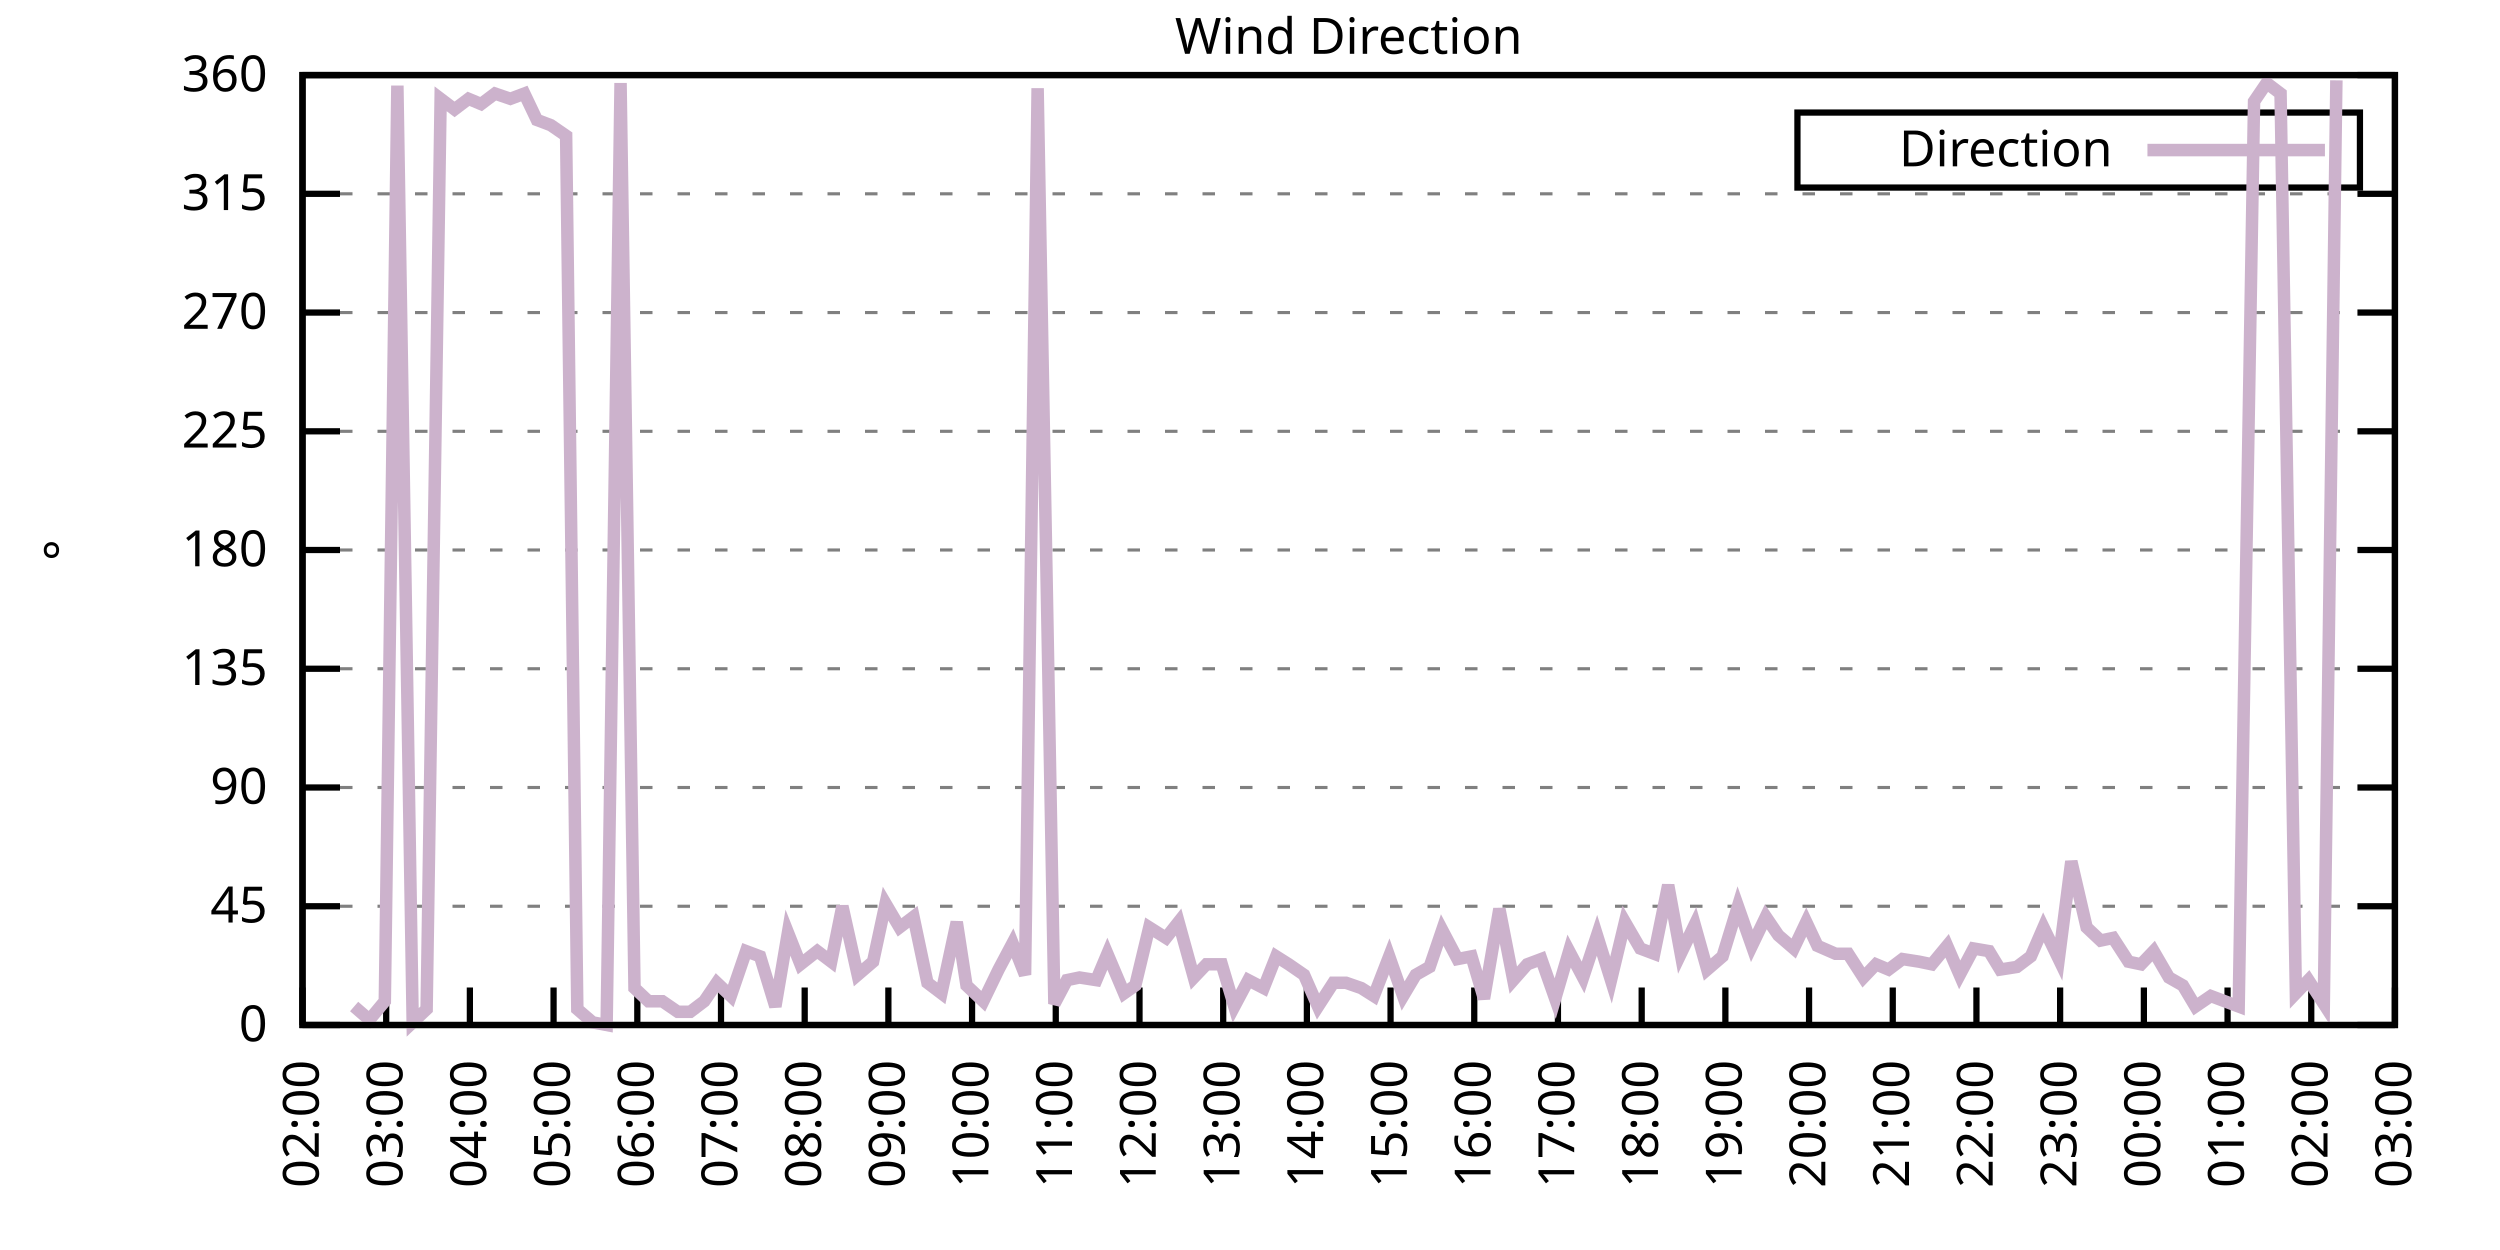
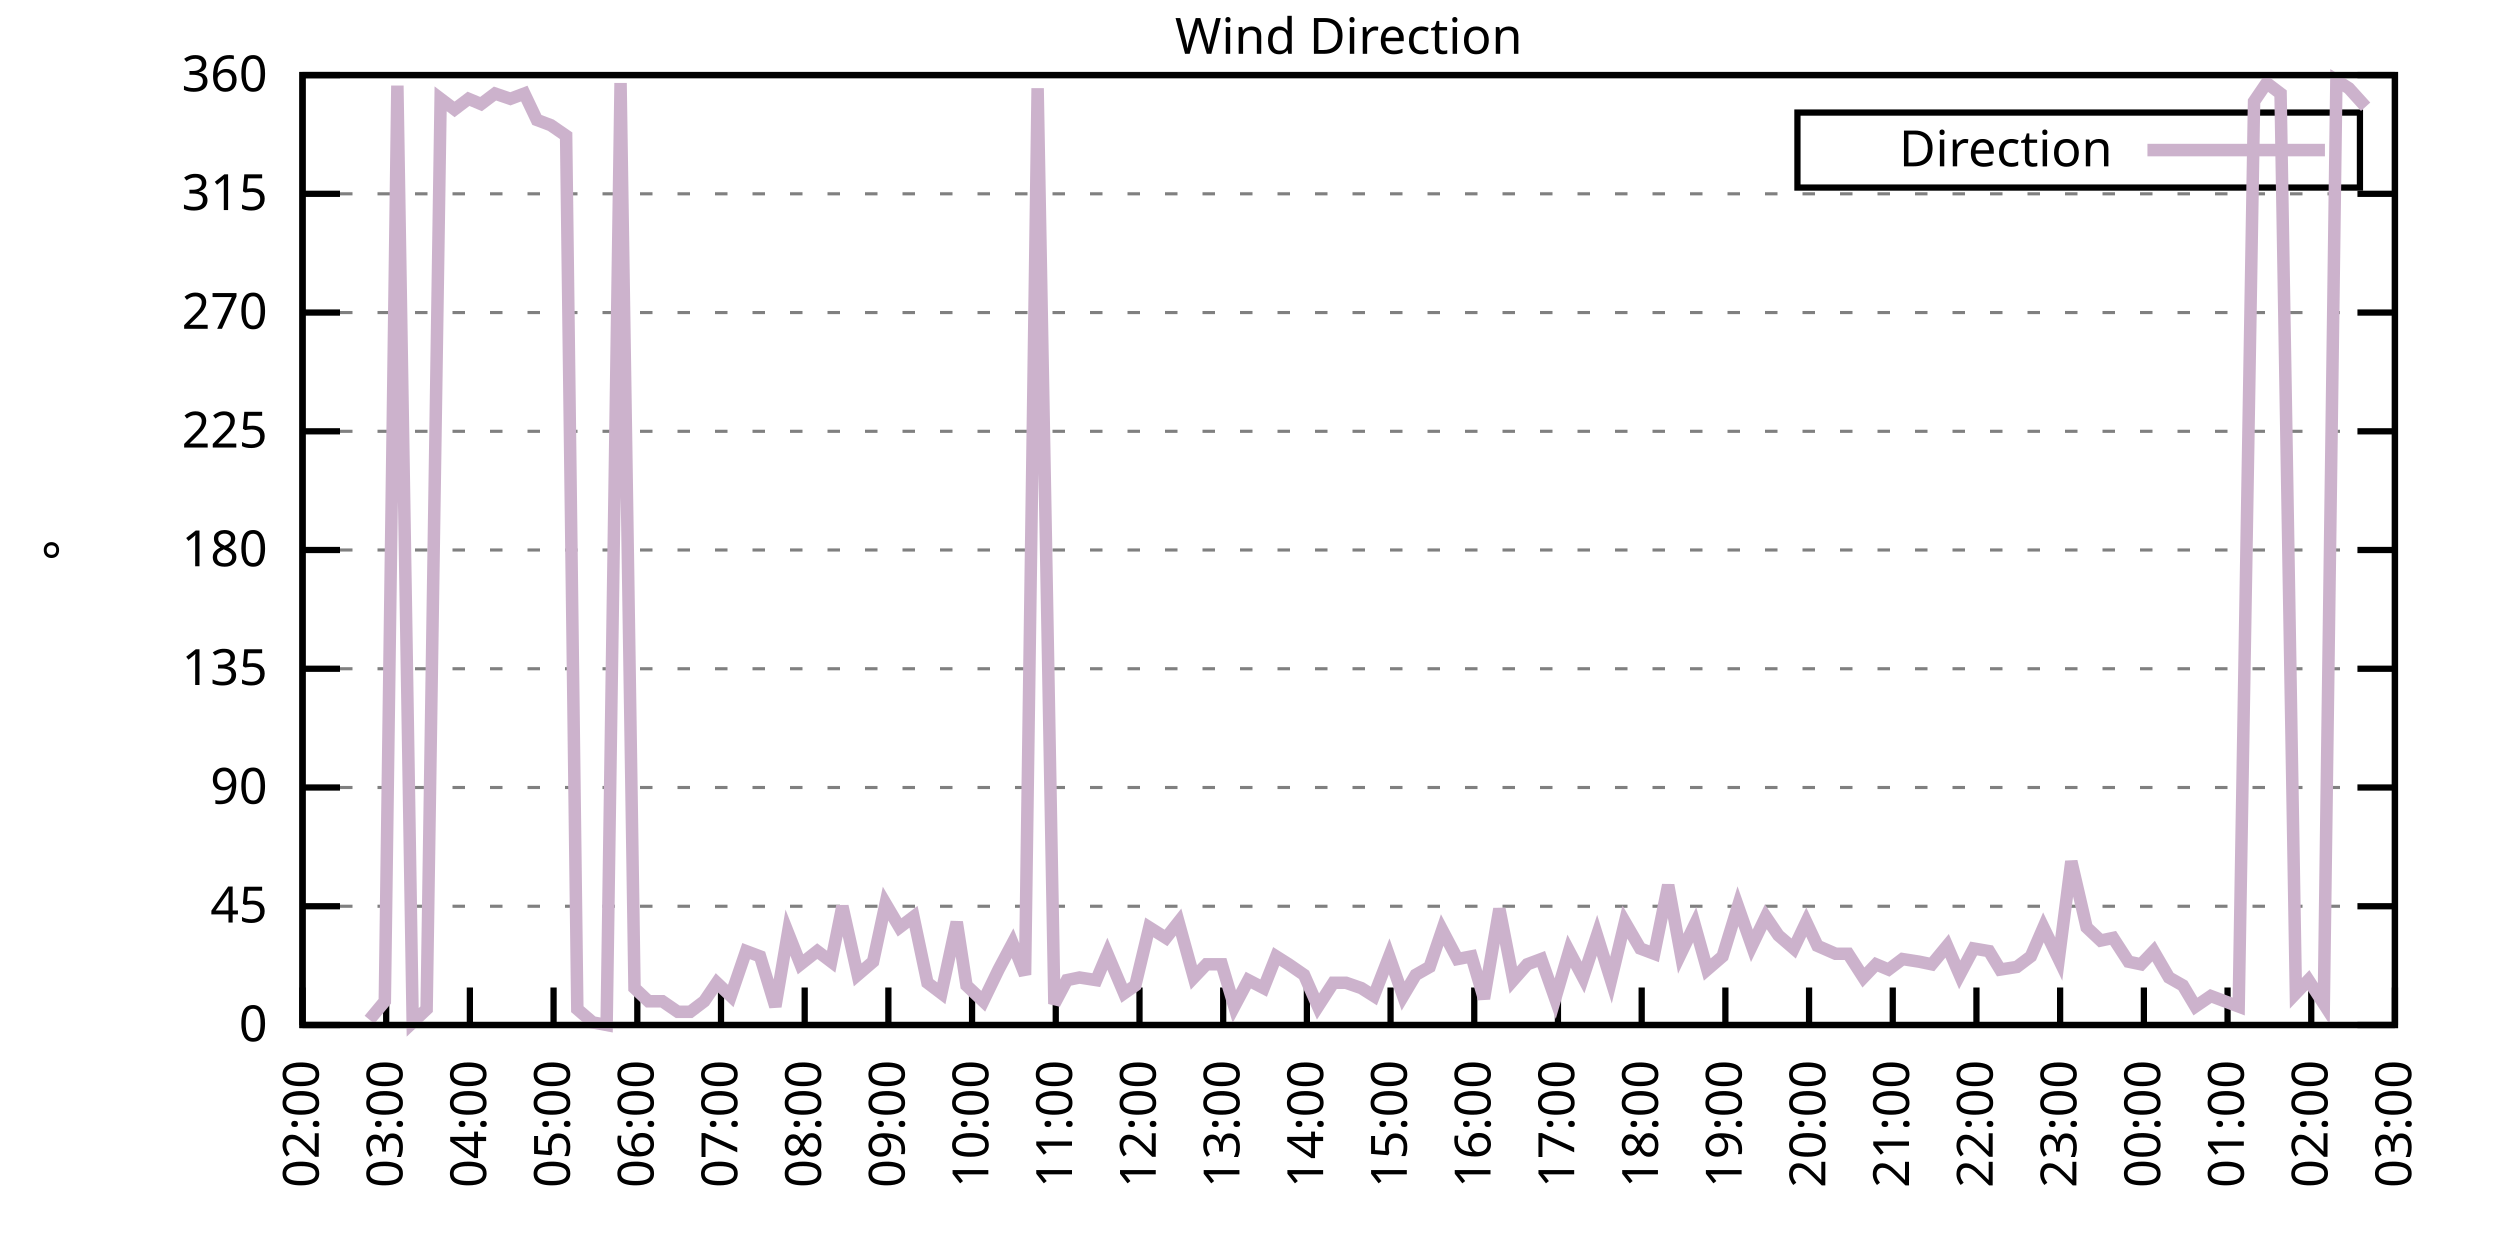
<svg xmlns="http://www.w3.org/2000/svg" xmlns:xlink="http://www.w3.org/1999/xlink" width="400" height="200" viewBox="0 0 400 200">
  <g id="gnuplot_canvas">
    <rect x="0" y="0" width="400" height="200" fill="none" />
    <defs>
      <circle id="gpDot" r="0.5" stroke-width="0.5" stroke="currentColor" />
      <path id="gpPt0" stroke-width="0.333" stroke="currentColor" d="M-1,0 h2 M0,-1 v2" />
      <path id="gpPt1" stroke-width="0.333" stroke="currentColor" d="M-1,-1 L1,1 M1,-1 L-1,1" />
      <path id="gpPt2" stroke-width="0.333" stroke="currentColor" d="M-1,0 L1,0 M0,-1 L0,1 M-1,-1 L1,1 M-1,1 L1,-1" />
      <rect id="gpPt3" stroke-width="0.333" stroke="currentColor" x="-1" y="-1" width="2" height="2" />
      <rect id="gpPt4" stroke-width="0.333" stroke="currentColor" fill="currentColor" x="-1" y="-1" width="2" height="2" />
      <circle id="gpPt5" stroke-width="0.333" stroke="currentColor" cx="0" cy="0" r="1" />
      <use xlink:href="#gpPt5" id="gpPt6" fill="currentColor" stroke="none" />
      <path id="gpPt7" stroke-width="0.333" stroke="currentColor" d="M0,-1.33 L-1.33,0.67 L1.33,0.67 z" />
      <use xlink:href="#gpPt7" id="gpPt8" fill="currentColor" stroke="none" />
      <use xlink:href="#gpPt7" id="gpPt9" stroke="currentColor" transform="rotate(180)" />
      <use xlink:href="#gpPt9" id="gpPt10" fill="currentColor" stroke="none" />
      <use xlink:href="#gpPt3" id="gpPt11" stroke="currentColor" transform="rotate(45)" />
      <use xlink:href="#gpPt11" id="gpPt12" fill="currentColor" stroke="none" />
      <path id="gpPt13" stroke-width="0.333" stroke="currentColor" d="M0,1.330 L1.265,0.411 L0.782,-1.067 L-0.782,-1.076 L-1.265,0.411 z" />
      <use xlink:href="#gpPt13" id="gpPt14" fill="currentColor" stroke="none" />
      <filter id="textbox" filterUnits="objectBoundingBox" x="0" y="0" height="1" width="1">
        <feFlood flood-color="white" flood-opacity="1" result="bgnd" />
        <feComposite in="SourceGraphic" in2="bgnd" operator="atop" />
      </filter>
      <filter id="greybox" filterUnits="objectBoundingBox" x="0" y="0" height="1" width="1">
        <feFlood flood-color="lightgrey" flood-opacity="1" result="grey" />
        <feComposite in="SourceGraphic" in2="grey" operator="atop" />
      </filter>
    </defs>
    <g fill="none" color="white" stroke="currentColor" stroke-width="1.00" stroke-linecap="butt" stroke-linejoin="miter">
</g>
    <g fill="none" color="black" stroke="currentColor" stroke-width="1.00" stroke-linecap="butt" stroke-linejoin="miter">
      <g stroke="none" shape-rendering="crispEdges">
        <polygon fill="rgb(255, 255, 255)" points="48.40,164.00 383.18,164.00 383.18,12.02 48.40,12.02 " />
      </g>
    </g>
    <g fill="none" color="black" stroke="currentColor" stroke-width="1.00" stroke-linecap="butt" stroke-linejoin="miter">
</g>
    <g fill="none" color="black" stroke="black" stroke-width="0.50" stroke-linecap="butt" stroke-linejoin="miter">
</g>
    <g fill="none" color="gray" stroke="currentColor" stroke-width="0.50" stroke-linecap="butt" stroke-linejoin="miter">
      <path stroke="gray" stroke-dasharray="2,4" class="gridline" d="M48.40,164.00 L383.19,164.00  " />
    </g>
    <g fill="none" color="gray" stroke="gray" stroke-width="1.00" stroke-linecap="butt" stroke-linejoin="miter">
</g>
    <g fill="none" color="black" stroke="currentColor" stroke-width="1.00" stroke-linecap="butt" stroke-linejoin="miter">
      <path stroke="black" d="M48.40,164.00 L54.40,164.00 M383.19,164.00 L377.19,164.00  " />
      <g transform="translate(42.80,166.60)" stroke="none" fill="black" font-family="Sans" font-size="8.00" text-anchor="end">
        <text>
          <tspan font-family="Sans"> 0</tspan>
        </text>
      </g>
    </g>
    <g fill="none" color="black" stroke="currentColor" stroke-width="1.00" stroke-linecap="butt" stroke-linejoin="miter">
</g>
    <g fill="none" color="black" stroke="black" stroke-width="0.50" stroke-linecap="butt" stroke-linejoin="miter">
</g>
    <g fill="none" color="gray" stroke="currentColor" stroke-width="0.50" stroke-linecap="butt" stroke-linejoin="miter">
      <path stroke="gray" stroke-dasharray="2,4" class="gridline" d="M48.40,145.00 L383.19,145.00  " />
    </g>
    <g fill="none" color="gray" stroke="gray" stroke-width="1.00" stroke-linecap="butt" stroke-linejoin="miter">
</g>
    <g fill="none" color="black" stroke="currentColor" stroke-width="1.00" stroke-linecap="butt" stroke-linejoin="miter">
      <path stroke="black" d="M48.40,145.00 L54.40,145.00 M383.19,145.00 L377.19,145.00  " />
      <g transform="translate(42.80,147.60)" stroke="none" fill="black" font-family="Sans" font-size="8.00" text-anchor="end">
        <text>
          <tspan font-family="Sans"> 45</tspan>
        </text>
      </g>
    </g>
    <g fill="none" color="black" stroke="currentColor" stroke-width="1.00" stroke-linecap="butt" stroke-linejoin="miter">
</g>
    <g fill="none" color="black" stroke="black" stroke-width="0.50" stroke-linecap="butt" stroke-linejoin="miter">
</g>
    <g fill="none" color="gray" stroke="currentColor" stroke-width="0.50" stroke-linecap="butt" stroke-linejoin="miter">
      <path stroke="gray" stroke-dasharray="2,4" class="gridline" d="M48.40,126.00 L383.19,126.00  " />
    </g>
    <g fill="none" color="gray" stroke="gray" stroke-width="1.00" stroke-linecap="butt" stroke-linejoin="miter">
</g>
    <g fill="none" color="black" stroke="currentColor" stroke-width="1.00" stroke-linecap="butt" stroke-linejoin="miter">
      <path stroke="black" d="M48.40,126.00 L54.40,126.00 M383.19,126.00 L377.19,126.00  " />
      <g transform="translate(42.80,128.60)" stroke="none" fill="black" font-family="Sans" font-size="8.00" text-anchor="end">
        <text>
          <tspan font-family="Sans"> 90</tspan>
        </text>
      </g>
    </g>
    <g fill="none" color="black" stroke="currentColor" stroke-width="1.00" stroke-linecap="butt" stroke-linejoin="miter">
</g>
    <g fill="none" color="black" stroke="black" stroke-width="0.50" stroke-linecap="butt" stroke-linejoin="miter">
</g>
    <g fill="none" color="gray" stroke="currentColor" stroke-width="0.50" stroke-linecap="butt" stroke-linejoin="miter">
      <path stroke="gray" stroke-dasharray="2,4" class="gridline" d="M48.40,107.00 L383.19,107.00  " />
    </g>
    <g fill="none" color="gray" stroke="gray" stroke-width="1.00" stroke-linecap="butt" stroke-linejoin="miter">
</g>
    <g fill="none" color="black" stroke="currentColor" stroke-width="1.00" stroke-linecap="butt" stroke-linejoin="miter">
      <path stroke="black" d="M48.40,107.00 L54.40,107.00 M383.19,107.00 L377.19,107.00  " />
      <g transform="translate(42.80,109.60)" stroke="none" fill="black" font-family="Sans" font-size="8.00" text-anchor="end">
        <text>
          <tspan font-family="Sans"> 135</tspan>
        </text>
      </g>
    </g>
    <g fill="none" color="black" stroke="currentColor" stroke-width="1.00" stroke-linecap="butt" stroke-linejoin="miter">
</g>
    <g fill="none" color="black" stroke="black" stroke-width="0.50" stroke-linecap="butt" stroke-linejoin="miter">
</g>
    <g fill="none" color="gray" stroke="currentColor" stroke-width="0.50" stroke-linecap="butt" stroke-linejoin="miter">
      <path stroke="gray" stroke-dasharray="2,4" class="gridline" d="M48.40,88.00 L383.19,88.00  " />
    </g>
    <g fill="none" color="gray" stroke="gray" stroke-width="1.00" stroke-linecap="butt" stroke-linejoin="miter">
</g>
    <g fill="none" color="black" stroke="currentColor" stroke-width="1.00" stroke-linecap="butt" stroke-linejoin="miter">
      <path stroke="black" d="M48.40,88.00 L54.40,88.00 M383.19,88.00 L377.19,88.00  " />
      <g transform="translate(42.80,90.60)" stroke="none" fill="black" font-family="Sans" font-size="8.00" text-anchor="end">
        <text>
          <tspan font-family="Sans"> 180</tspan>
        </text>
      </g>
    </g>
    <g fill="none" color="black" stroke="currentColor" stroke-width="1.00" stroke-linecap="butt" stroke-linejoin="miter">
</g>
    <g fill="none" color="black" stroke="black" stroke-width="0.50" stroke-linecap="butt" stroke-linejoin="miter">
</g>
    <g fill="none" color="gray" stroke="currentColor" stroke-width="0.50" stroke-linecap="butt" stroke-linejoin="miter">
      <path stroke="gray" stroke-dasharray="2,4" class="gridline" d="M48.40,69.01 L383.19,69.01  " />
    </g>
    <g fill="none" color="gray" stroke="gray" stroke-width="1.00" stroke-linecap="butt" stroke-linejoin="miter">
</g>
    <g fill="none" color="black" stroke="currentColor" stroke-width="1.00" stroke-linecap="butt" stroke-linejoin="miter">
      <path stroke="black" d="M48.40,69.01 L54.40,69.01 M383.19,69.01 L377.19,69.01  " />
      <g transform="translate(42.80,71.61)" stroke="none" fill="black" font-family="Sans" font-size="8.00" text-anchor="end">
        <text>
          <tspan font-family="Sans"> 225</tspan>
        </text>
      </g>
    </g>
    <g fill="none" color="black" stroke="currentColor" stroke-width="1.00" stroke-linecap="butt" stroke-linejoin="miter">
</g>
    <g fill="none" color="black" stroke="black" stroke-width="0.50" stroke-linecap="butt" stroke-linejoin="miter">
</g>
    <g fill="none" color="gray" stroke="currentColor" stroke-width="0.50" stroke-linecap="butt" stroke-linejoin="miter">
      <path stroke="gray" stroke-dasharray="2,4" class="gridline" d="M48.40,50.01 L383.19,50.01  " />
    </g>
    <g fill="none" color="gray" stroke="gray" stroke-width="1.00" stroke-linecap="butt" stroke-linejoin="miter">
</g>
    <g fill="none" color="black" stroke="currentColor" stroke-width="1.00" stroke-linecap="butt" stroke-linejoin="miter">
      <path stroke="black" d="M48.40,50.01 L54.40,50.01 M383.19,50.01 L377.19,50.01  " />
      <g transform="translate(42.80,52.61)" stroke="none" fill="black" font-family="Sans" font-size="8.00" text-anchor="end">
        <text>
          <tspan font-family="Sans"> 270</tspan>
        </text>
      </g>
    </g>
    <g fill="none" color="black" stroke="currentColor" stroke-width="1.00" stroke-linecap="butt" stroke-linejoin="miter">
</g>
    <g fill="none" color="black" stroke="black" stroke-width="0.50" stroke-linecap="butt" stroke-linejoin="miter">
</g>
    <g fill="none" color="gray" stroke="currentColor" stroke-width="0.50" stroke-linecap="butt" stroke-linejoin="miter">
      <path stroke="gray" stroke-dasharray="2,4" class="gridline" d="M48.40,31.01 L383.19,31.01  " />
    </g>
    <g fill="none" color="gray" stroke="gray" stroke-width="1.00" stroke-linecap="butt" stroke-linejoin="miter">
</g>
    <g fill="none" color="black" stroke="currentColor" stroke-width="1.00" stroke-linecap="butt" stroke-linejoin="miter">
      <path stroke="black" d="M48.40,31.01 L54.40,31.01 M383.19,31.01 L377.19,31.01  " />
      <g transform="translate(42.80,33.61)" stroke="none" fill="black" font-family="Sans" font-size="8.00" text-anchor="end">
        <text>
          <tspan font-family="Sans"> 315</tspan>
        </text>
      </g>
    </g>
    <g fill="none" color="black" stroke="currentColor" stroke-width="1.00" stroke-linecap="butt" stroke-linejoin="miter">
</g>
    <g fill="none" color="black" stroke="black" stroke-width="0.50" stroke-linecap="butt" stroke-linejoin="miter">
</g>
    <g fill="none" color="gray" stroke="currentColor" stroke-width="0.50" stroke-linecap="butt" stroke-linejoin="miter">
      <path stroke="gray" stroke-dasharray="2,4" class="gridline" d="M48.40,12.01 L383.19,12.01  " />
    </g>
    <g fill="none" color="gray" stroke="gray" stroke-width="1.00" stroke-linecap="butt" stroke-linejoin="miter">
</g>
    <g fill="none" color="black" stroke="currentColor" stroke-width="1.00" stroke-linecap="butt" stroke-linejoin="miter">
      <path stroke="black" d="M48.40,12.01 L54.40,12.01 M383.19,12.01 L377.19,12.01  " />
      <g transform="translate(42.80,14.61)" stroke="none" fill="black" font-family="Sans" font-size="8.00" text-anchor="end">
        <text>
          <tspan font-family="Sans"> 360</tspan>
        </text>
      </g>
    </g>
    <g fill="none" color="black" stroke="currentColor" stroke-width="1.00" stroke-linecap="butt" stroke-linejoin="miter">
      <path stroke="black" d="M48.40,164.00 L48.40,158.00  " />
      <g transform="translate(51.00,169.60) rotate(270.00)" stroke="none" fill="black" font-family="Sans" font-size="8.00" text-anchor="end">
        <text>
          <tspan font-family="Sans">02:00</tspan>
        </text>
      </g>
    </g>
    <g fill="none" color="black" stroke="currentColor" stroke-width="1.00" stroke-linecap="butt" stroke-linejoin="miter">
      <path stroke="black" d="M61.79,164.00 L61.79,158.00  " />
      <g transform="translate(64.39,169.60) rotate(270.00)" stroke="none" fill="black" font-family="Sans" font-size="8.00" text-anchor="end">
        <text>
          <tspan font-family="Sans">03:00</tspan>
        </text>
      </g>
    </g>
    <g fill="none" color="black" stroke="currentColor" stroke-width="1.00" stroke-linecap="butt" stroke-linejoin="miter">
      <path stroke="black" d="M75.18,164.00 L75.18,158.00  " />
      <g transform="translate(77.78,169.60) rotate(270.00)" stroke="none" fill="black" font-family="Sans" font-size="8.00" text-anchor="end">
        <text>
          <tspan font-family="Sans">04:00</tspan>
        </text>
      </g>
    </g>
    <g fill="none" color="black" stroke="currentColor" stroke-width="1.00" stroke-linecap="butt" stroke-linejoin="miter">
      <path stroke="black" d="M88.57,164.00 L88.57,158.00  " />
      <g transform="translate(91.17,169.60) rotate(270.00)" stroke="none" fill="black" font-family="Sans" font-size="8.00" text-anchor="end">
        <text>
          <tspan font-family="Sans">05:00</tspan>
        </text>
      </g>
    </g>
    <g fill="none" color="black" stroke="currentColor" stroke-width="1.00" stroke-linecap="butt" stroke-linejoin="miter">
      <path stroke="black" d="M101.97,164.00 L101.97,158.00  " />
      <g transform="translate(104.57,169.60) rotate(270.00)" stroke="none" fill="black" font-family="Sans" font-size="8.00" text-anchor="end">
        <text>
          <tspan font-family="Sans">06:00</tspan>
        </text>
      </g>
    </g>
    <g fill="none" color="black" stroke="currentColor" stroke-width="1.00" stroke-linecap="butt" stroke-linejoin="miter">
      <path stroke="black" d="M115.36,164.00 L115.36,158.00  " />
      <g transform="translate(117.96,169.60) rotate(270.00)" stroke="none" fill="black" font-family="Sans" font-size="8.00" text-anchor="end">
        <text>
          <tspan font-family="Sans">07:00</tspan>
        </text>
      </g>
    </g>
    <g fill="none" color="black" stroke="currentColor" stroke-width="1.00" stroke-linecap="butt" stroke-linejoin="miter">
      <path stroke="black" d="M128.75,164.00 L128.75,158.00  " />
      <g transform="translate(131.35,169.60) rotate(270.00)" stroke="none" fill="black" font-family="Sans" font-size="8.00" text-anchor="end">
        <text>
          <tspan font-family="Sans">08:00</tspan>
        </text>
      </g>
    </g>
    <g fill="none" color="black" stroke="currentColor" stroke-width="1.00" stroke-linecap="butt" stroke-linejoin="miter">
      <path stroke="black" d="M142.14,164.00 L142.14,158.00  " />
      <g transform="translate(144.74,169.60) rotate(270.00)" stroke="none" fill="black" font-family="Sans" font-size="8.00" text-anchor="end">
        <text>
          <tspan font-family="Sans">09:00</tspan>
        </text>
      </g>
    </g>
    <g fill="none" color="black" stroke="currentColor" stroke-width="1.00" stroke-linecap="butt" stroke-linejoin="miter">
      <path stroke="black" d="M155.53,164.00 L155.53,158.00  " />
      <g transform="translate(158.13,169.60) rotate(270.00)" stroke="none" fill="black" font-family="Sans" font-size="8.00" text-anchor="end">
        <text>
          <tspan font-family="Sans">10:00</tspan>
        </text>
      </g>
    </g>
    <g fill="none" color="black" stroke="currentColor" stroke-width="1.00" stroke-linecap="butt" stroke-linejoin="miter">
      <path stroke="black" d="M168.92,164.00 L168.92,158.00  " />
      <g transform="translate(171.52,169.60) rotate(270.00)" stroke="none" fill="black" font-family="Sans" font-size="8.00" text-anchor="end">
        <text>
          <tspan font-family="Sans">11:00</tspan>
        </text>
      </g>
    </g>
    <g fill="none" color="black" stroke="currentColor" stroke-width="1.00" stroke-linecap="butt" stroke-linejoin="miter">
      <path stroke="black" d="M182.32,164.00 L182.32,158.00  " />
      <g transform="translate(184.92,169.60) rotate(270.00)" stroke="none" fill="black" font-family="Sans" font-size="8.00" text-anchor="end">
        <text>
          <tspan font-family="Sans">12:00</tspan>
        </text>
      </g>
    </g>
    <g fill="none" color="black" stroke="currentColor" stroke-width="1.00" stroke-linecap="butt" stroke-linejoin="miter">
      <path stroke="black" d="M195.71,164.00 L195.71,158.00  " />
      <g transform="translate(198.31,169.60) rotate(270.00)" stroke="none" fill="black" font-family="Sans" font-size="8.00" text-anchor="end">
        <text>
          <tspan font-family="Sans">13:00</tspan>
        </text>
      </g>
    </g>
    <g fill="none" color="black" stroke="currentColor" stroke-width="1.00" stroke-linecap="butt" stroke-linejoin="miter">
      <path stroke="black" d="M209.10,164.00 L209.10,158.00  " />
      <g transform="translate(211.70,169.60) rotate(270.00)" stroke="none" fill="black" font-family="Sans" font-size="8.00" text-anchor="end">
        <text>
          <tspan font-family="Sans">14:00</tspan>
        </text>
      </g>
    </g>
    <g fill="none" color="black" stroke="currentColor" stroke-width="1.00" stroke-linecap="butt" stroke-linejoin="miter">
      <path stroke="black" d="M222.49,164.00 L222.49,158.00  " />
      <g transform="translate(225.09,169.60) rotate(270.00)" stroke="none" fill="black" font-family="Sans" font-size="8.00" text-anchor="end">
        <text>
          <tspan font-family="Sans">15:00</tspan>
        </text>
      </g>
    </g>
    <g fill="none" color="black" stroke="currentColor" stroke-width="1.00" stroke-linecap="butt" stroke-linejoin="miter">
      <path stroke="black" d="M235.88,164.00 L235.88,158.00  " />
      <g transform="translate(238.48,169.60) rotate(270.00)" stroke="none" fill="black" font-family="Sans" font-size="8.00" text-anchor="end">
        <text>
          <tspan font-family="Sans">16:00</tspan>
        </text>
      </g>
    </g>
    <g fill="none" color="black" stroke="currentColor" stroke-width="1.00" stroke-linecap="butt" stroke-linejoin="miter">
      <path stroke="black" d="M249.27,164.00 L249.27,158.00  " />
      <g transform="translate(251.87,169.60) rotate(270.00)" stroke="none" fill="black" font-family="Sans" font-size="8.00" text-anchor="end">
        <text>
          <tspan font-family="Sans">17:00</tspan>
        </text>
      </g>
    </g>
    <g fill="none" color="black" stroke="currentColor" stroke-width="1.00" stroke-linecap="butt" stroke-linejoin="miter">
      <path stroke="black" d="M262.67,164.00 L262.67,158.00  " />
      <g transform="translate(265.27,169.60) rotate(270.00)" stroke="none" fill="black" font-family="Sans" font-size="8.00" text-anchor="end">
        <text>
          <tspan font-family="Sans">18:00</tspan>
        </text>
      </g>
    </g>
    <g fill="none" color="black" stroke="currentColor" stroke-width="1.00" stroke-linecap="butt" stroke-linejoin="miter">
      <path stroke="black" d="M276.06,164.00 L276.06,158.00  " />
      <g transform="translate(278.66,169.60) rotate(270.00)" stroke="none" fill="black" font-family="Sans" font-size="8.00" text-anchor="end">
        <text>
          <tspan font-family="Sans">19:00</tspan>
        </text>
      </g>
    </g>
    <g fill="none" color="black" stroke="currentColor" stroke-width="1.00" stroke-linecap="butt" stroke-linejoin="miter">
      <path stroke="black" d="M289.45,164.00 L289.45,158.00  " />
      <g transform="translate(292.05,169.60) rotate(270.00)" stroke="none" fill="black" font-family="Sans" font-size="8.00" text-anchor="end">
        <text>
          <tspan font-family="Sans">20:00</tspan>
        </text>
      </g>
    </g>
    <g fill="none" color="black" stroke="currentColor" stroke-width="1.00" stroke-linecap="butt" stroke-linejoin="miter">
      <path stroke="black" d="M302.84,164.00 L302.84,158.00  " />
      <g transform="translate(305.44,169.60) rotate(270.00)" stroke="none" fill="black" font-family="Sans" font-size="8.00" text-anchor="end">
        <text>
          <tspan font-family="Sans">21:00</tspan>
        </text>
      </g>
    </g>
    <g fill="none" color="black" stroke="currentColor" stroke-width="1.00" stroke-linecap="butt" stroke-linejoin="miter">
      <path stroke="black" d="M316.23,164.00 L316.23,158.00  " />
      <g transform="translate(318.83,169.60) rotate(270.00)" stroke="none" fill="black" font-family="Sans" font-size="8.00" text-anchor="end">
        <text>
          <tspan font-family="Sans">22:00</tspan>
        </text>
      </g>
    </g>
    <g fill="none" color="black" stroke="currentColor" stroke-width="1.00" stroke-linecap="butt" stroke-linejoin="miter">
      <path stroke="black" d="M329.62,164.00 L329.62,158.00  " />
      <g transform="translate(332.22,169.60) rotate(270.00)" stroke="none" fill="black" font-family="Sans" font-size="8.00" text-anchor="end">
        <text>
          <tspan font-family="Sans">23:00</tspan>
        </text>
      </g>
    </g>
    <g fill="none" color="black" stroke="currentColor" stroke-width="1.00" stroke-linecap="butt" stroke-linejoin="miter">
      <path stroke="black" d="M343.02,164.00 L343.02,158.00  " />
      <g transform="translate(345.62,169.60) rotate(270.00)" stroke="none" fill="black" font-family="Sans" font-size="8.00" text-anchor="end">
        <text>
          <tspan font-family="Sans">00:00</tspan>
        </text>
      </g>
    </g>
    <g fill="none" color="black" stroke="currentColor" stroke-width="1.00" stroke-linecap="butt" stroke-linejoin="miter">
      <path stroke="black" d="M356.41,164.00 L356.41,158.00  " />
      <g transform="translate(359.01,169.60) rotate(270.00)" stroke="none" fill="black" font-family="Sans" font-size="8.00" text-anchor="end">
        <text>
          <tspan font-family="Sans">01:00</tspan>
        </text>
      </g>
    </g>
    <g fill="none" color="black" stroke="currentColor" stroke-width="1.00" stroke-linecap="butt" stroke-linejoin="miter">
      <path stroke="black" d="M369.80,164.00 L369.80,158.00  " />
      <g transform="translate(372.40,169.60) rotate(270.00)" stroke="none" fill="black" font-family="Sans" font-size="8.00" text-anchor="end">
        <text>
          <tspan font-family="Sans">02:00</tspan>
        </text>
      </g>
    </g>
    <g fill="none" color="black" stroke="currentColor" stroke-width="1.00" stroke-linecap="butt" stroke-linejoin="miter">
      <path stroke="black" d="M383.19,164.00 L383.19,158.00  " />
      <g transform="translate(385.79,169.60) rotate(270.00)" stroke="none" fill="black" font-family="Sans" font-size="8.00" text-anchor="end">
        <text>
          <tspan font-family="Sans">03:00</tspan>
        </text>
      </g>
    </g>
    <g fill="none" color="black" stroke="currentColor" stroke-width="1.00" stroke-linecap="butt" stroke-linejoin="miter">
</g>
    <g fill="none" color="black" stroke="currentColor" stroke-width="1.00" stroke-linecap="butt" stroke-linejoin="miter">
      <path stroke="black" d="M48.40,12.01 L48.40,164.00 L383.19,164.00 L383.19,12.01 L48.40,12.01 Z  " />
    </g>
    <g fill="none" color="black" stroke="currentColor" stroke-width="1.00" stroke-linecap="butt" stroke-linejoin="miter">
</g>
    <g fill="none" color="black" stroke="currentColor" stroke-width="1.00" stroke-linecap="butt" stroke-linejoin="miter">
      <path stroke="black" d="M287.59,30.01 L287.59,18.01 L377.59,18.01 L377.59,30.01 L287.59,30.01 Z  " />
    </g>
    <g id="Wind_direction_plot_1">
      <g fill="none" color="white" stroke="black" stroke-width="2.00" stroke-linecap="butt" stroke-linejoin="miter">
</g>
      <g fill="none" color="black" stroke="currentColor" stroke-width="2.00" stroke-linecap="butt" stroke-linejoin="miter">
        <g transform="translate(337.99,26.61)" stroke="none" fill="black" font-family="Sans" font-size="8.00" text-anchor="end">
          <text>
            <tspan font-family="Sans">Direction</tspan>
          </text>
        </g>
      </g>
      <g fill="none" color="black" stroke="currentColor" stroke-width="2.00" stroke-linecap="butt" stroke-linejoin="miter">
-         <path stroke="rgb(204, 178, 204)" d="M343.59,24.01 L371.99,24.01 M56.66,161.04 L59.11,163.16 L61.57,160.20 L63.58,13.70 L66.03,163.58 L68.26,161.47   L70.50,15.81 L72.73,17.50 L74.96,15.81 L76.97,16.65 L79.20,14.97 L81.66,15.81 L83.89,14.97 L85.90,19.19   L88.13,20.03 L90.58,21.72 L92.37,161.47 L94.82,163.58 L97.06,164.00 L99.29,13.28 L101.52,158.09 L103.75,160.20   L105.98,160.20 L108.44,161.89 L110.45,161.89 L112.68,160.20 L114.69,157.24 L116.92,159.36 L119.38,152.18 L121.61,153.02   L124.06,161.04 L126.07,149.22 L128.08,154.29 L130.76,152.18 L132.99,153.87 L134.78,145.00 L137.23,155.98 L139.69,153.87   L141.69,144.58 L143.93,148.38 L146.16,146.69 L148.39,157.24 L150.62,158.93 L153.08,147.53 L154.64,157.67 L157.32,160.20   L159.77,155.13 L162.01,150.91 L164.01,155.98 L166.02,14.12 L168.70,160.62 L170.71,156.82 L172.72,156.40 L175.40,156.82   L177.18,152.60 L179.86,158.93 L181.65,157.67 L183.88,148.38 L186.56,150.07 L188.57,147.53 L191.02,156.40 L193.03,154.29   L195.48,154.29 L197.49,161.04 L199.73,156.82 L202.18,158.09 L204.19,153.02 L206.20,154.29 L208.65,155.98 L210.88,161.04   L213.34,157.24 L215.35,157.24 L217.80,158.09 L219.81,159.36 L222.27,153.02 L224.50,159.36 L226.51,155.98 L228.74,154.71   L230.75,148.80 L233.20,153.45 L235.44,153.02 L237.44,159.78 L239.90,145.42 L242.13,156.82 L244.36,154.29 L246.60,153.45   L248.83,159.78 L251.06,152.18 L253.29,156.40 L255.52,149.65 L257.76,156.82 L259.99,147.53 L262.44,151.76 L264.67,152.60   L266.91,141.62 L268.92,152.60 L271.15,147.96 L273.16,155.13 L275.61,153.02 L278.07,145.00 L280.30,151.33 L282.53,146.69   L284.54,149.65 L286.99,151.76 L289.00,147.53 L290.79,151.33 L293.69,152.60 L295.70,152.60 L298.15,156.40 L300.16,154.29   L302.17,155.13 L304.40,153.45 L307.08,153.87 L309.09,154.29 L311.54,151.33 L313.55,155.98 L315.79,151.76 L318.24,152.18   L320.03,155.13 L322.70,154.71 L324.94,153.02 L326.95,148.38 L329.40,153.45 L331.41,137.82 L333.86,148.38 L336.10,150.49   L338.10,150.07 L340.56,153.87 L342.57,154.29 L344.58,152.18 L347.03,156.40 L349.26,157.67 L351.27,161.04 L353.73,159.36   L355.96,160.20 L358.19,161.04 L360.65,16.23 L362.66,13.28 L364.89,14.97 L367.34,158.93 L369.35,156.82 L371.81,160.62   L373.82,12.85  " />
+         <path stroke="rgb(204, 178, 204)" d="M343.59,24.01 L371.99,24.01 M59.11,163.16 L61.57,160.20 L63.58,13.70 L66.03,163.58 L68.26,161.47 L70.50,15.81   L72.73,17.50 L74.96,15.81 L76.97,16.65 L79.20,14.97 L81.66,15.81 L83.89,14.97 L85.90,19.19 L88.13,20.03   L90.58,21.72 L92.37,161.47 L94.82,163.58 L97.06,164.00 L99.29,13.28 L101.52,158.09 L103.75,160.20 L105.98,160.20   L108.44,161.89 L110.45,161.89 L112.68,160.20 L114.69,157.24 L116.92,159.36 L119.38,152.18 L121.61,153.02 L124.06,161.04   L126.07,149.22 L128.08,154.29 L130.76,152.18 L132.99,153.87 L134.78,145.00 L137.23,155.98 L139.69,153.87 L141.69,144.58   L143.93,148.38 L146.16,146.69 L148.39,157.24 L150.62,158.93 L153.08,147.53 L154.64,157.67 L157.32,160.20 L159.77,155.13   L162.01,150.91 L164.01,155.98 L166.02,14.12 L168.70,160.62 L170.71,156.82 L172.72,156.40 L175.40,156.82 L177.18,152.60   L179.86,158.93 L181.65,157.67 L183.88,148.38 L186.56,150.07 L188.57,147.53 L191.02,156.40 L193.03,154.29 L195.48,154.29   L197.49,161.04 L199.73,156.82 L202.18,158.09 L204.19,153.02 L206.20,154.29 L208.65,155.98 L210.88,161.04 L213.34,157.24   L215.35,157.24 L217.80,158.09 L219.81,159.36 L222.27,153.02 L224.50,159.36 L226.51,155.98 L228.74,154.71 L230.75,148.80   L233.20,153.45 L235.44,153.02 L237.44,159.78 L239.90,145.42 L242.13,156.82 L244.36,154.29 L246.60,153.45 L248.83,159.78   L251.06,152.18 L253.29,156.40 L255.52,149.65 L257.76,156.82 L259.99,147.53 L262.44,151.76 L264.67,152.60 L266.91,141.62   L268.92,152.60 L271.15,147.96 L273.16,155.13 L275.61,153.02 L278.07,145.00 L280.30,151.33 L282.53,146.69 L284.54,149.65   L286.99,151.76 L289.00,147.53 L290.79,151.33 L293.69,152.60 L295.70,152.60 L298.15,156.40 L300.16,154.29 L302.17,155.13   L304.40,153.45 L307.08,153.87 L309.09,154.29 L311.54,151.33 L313.55,155.98 L315.79,151.76 L318.24,152.18 L320.03,155.13   L322.70,154.71 L324.94,153.02 L326.95,148.38 L329.40,153.45 L331.41,137.82 L333.86,148.38 L336.10,150.49 L338.10,150.07   L340.56,153.87 L342.57,154.29 L344.58,152.18 L347.03,156.40 L349.26,157.67 L351.27,161.04 L353.73,159.36 L355.96,160.20   L358.19,161.04 L360.65,16.23 L362.66,13.28 L364.89,14.97 L367.34,158.93 L369.35,156.82 L371.81,160.62 L373.82,12.85   L375.82,14.12 L378.50,17.08  " />
      </g>
    </g>
    <g fill="none" color="black" stroke="currentColor" stroke-width="2.00" stroke-linecap="butt" stroke-linejoin="miter">
</g>
    <g fill="none" color="black" stroke="black" stroke-width="1.00" stroke-linecap="butt" stroke-linejoin="miter">
</g>
    <g fill="none" color="black" stroke="currentColor" stroke-width="1.00" stroke-linecap="butt" stroke-linejoin="miter">
      <path stroke="black" d="M48.40,12.01 L48.40,164.00 L383.19,164.00 L383.19,12.01 L48.40,12.01 Z  " />
      <g transform="translate(12.80,88.01) rotate(270.00)" stroke="none" fill="black" font-family="Sans" font-size="8.00" text-anchor="middle">
        <text>
          <tspan font-family="Sans">°</tspan>
        </text>
      </g>
    </g>
    <g fill="none" color="black" stroke="currentColor" stroke-width="1.00" stroke-linecap="butt" stroke-linejoin="miter">
</g>
    <g fill="none" color="black" stroke="currentColor" stroke-width="1.00" stroke-linecap="butt" stroke-linejoin="miter">
      <g transform="translate(215.79,8.61)" stroke="none" fill="black" font-family="Sans" font-size="8.00" text-anchor="middle">
        <text>
          <tspan font-family="Sans">Wind Direction</tspan>
        </text>
      </g>
    </g>
    <g fill="none" color="black" stroke="currentColor" stroke-width="1.00" stroke-linecap="butt" stroke-linejoin="miter">
</g>
  </g>
</svg>
